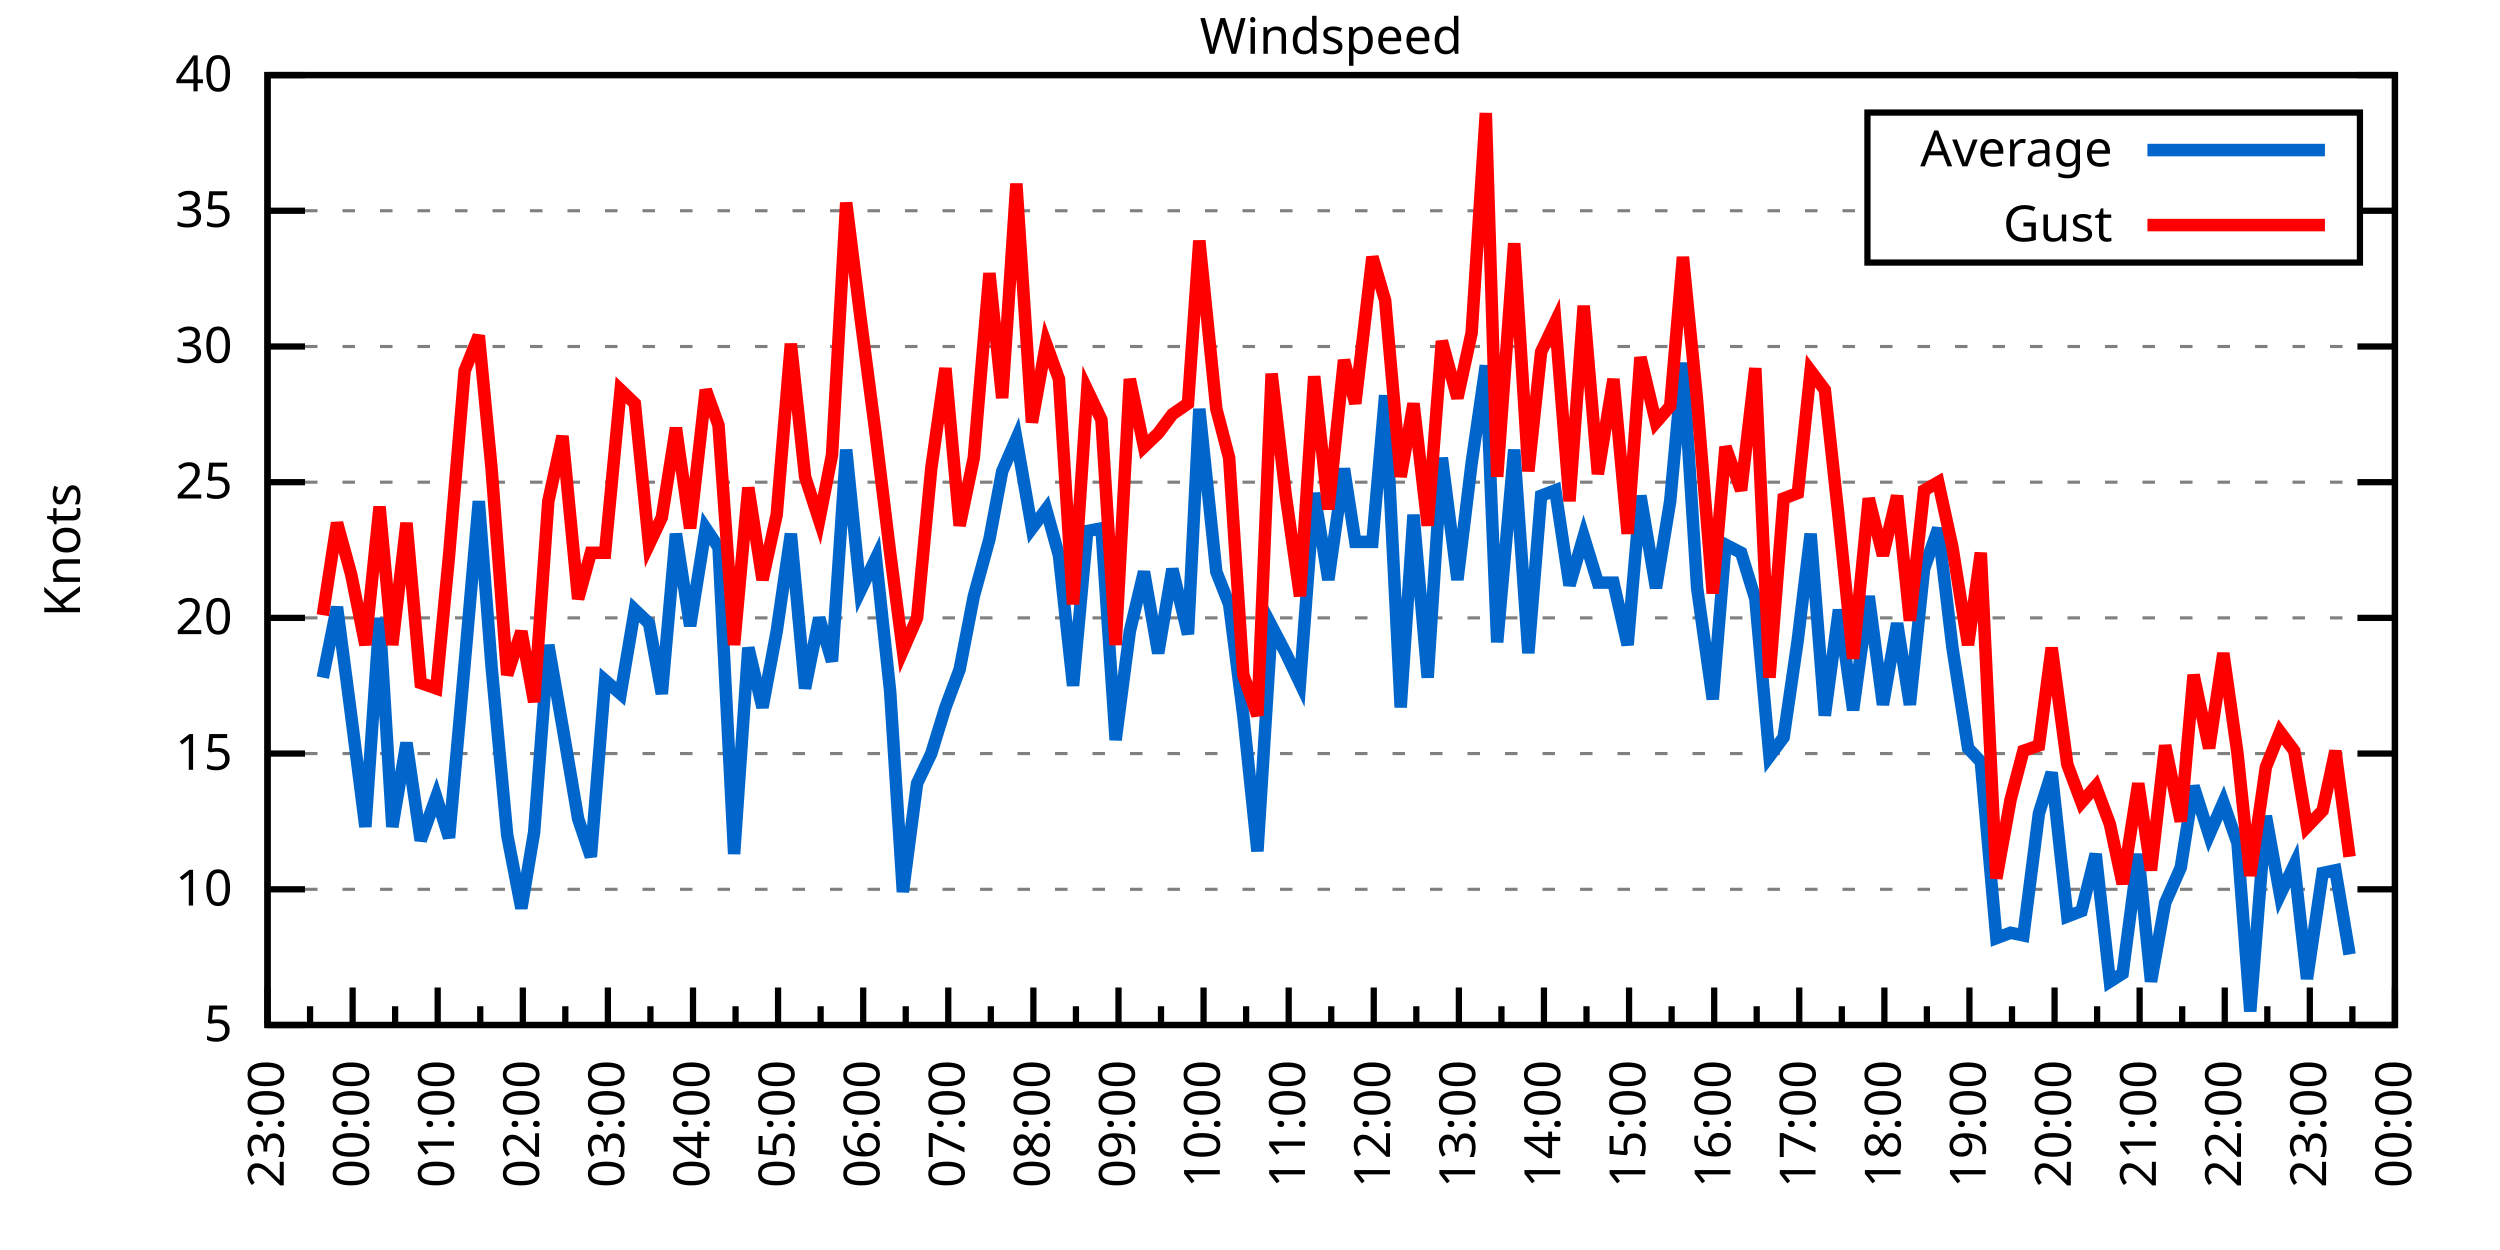
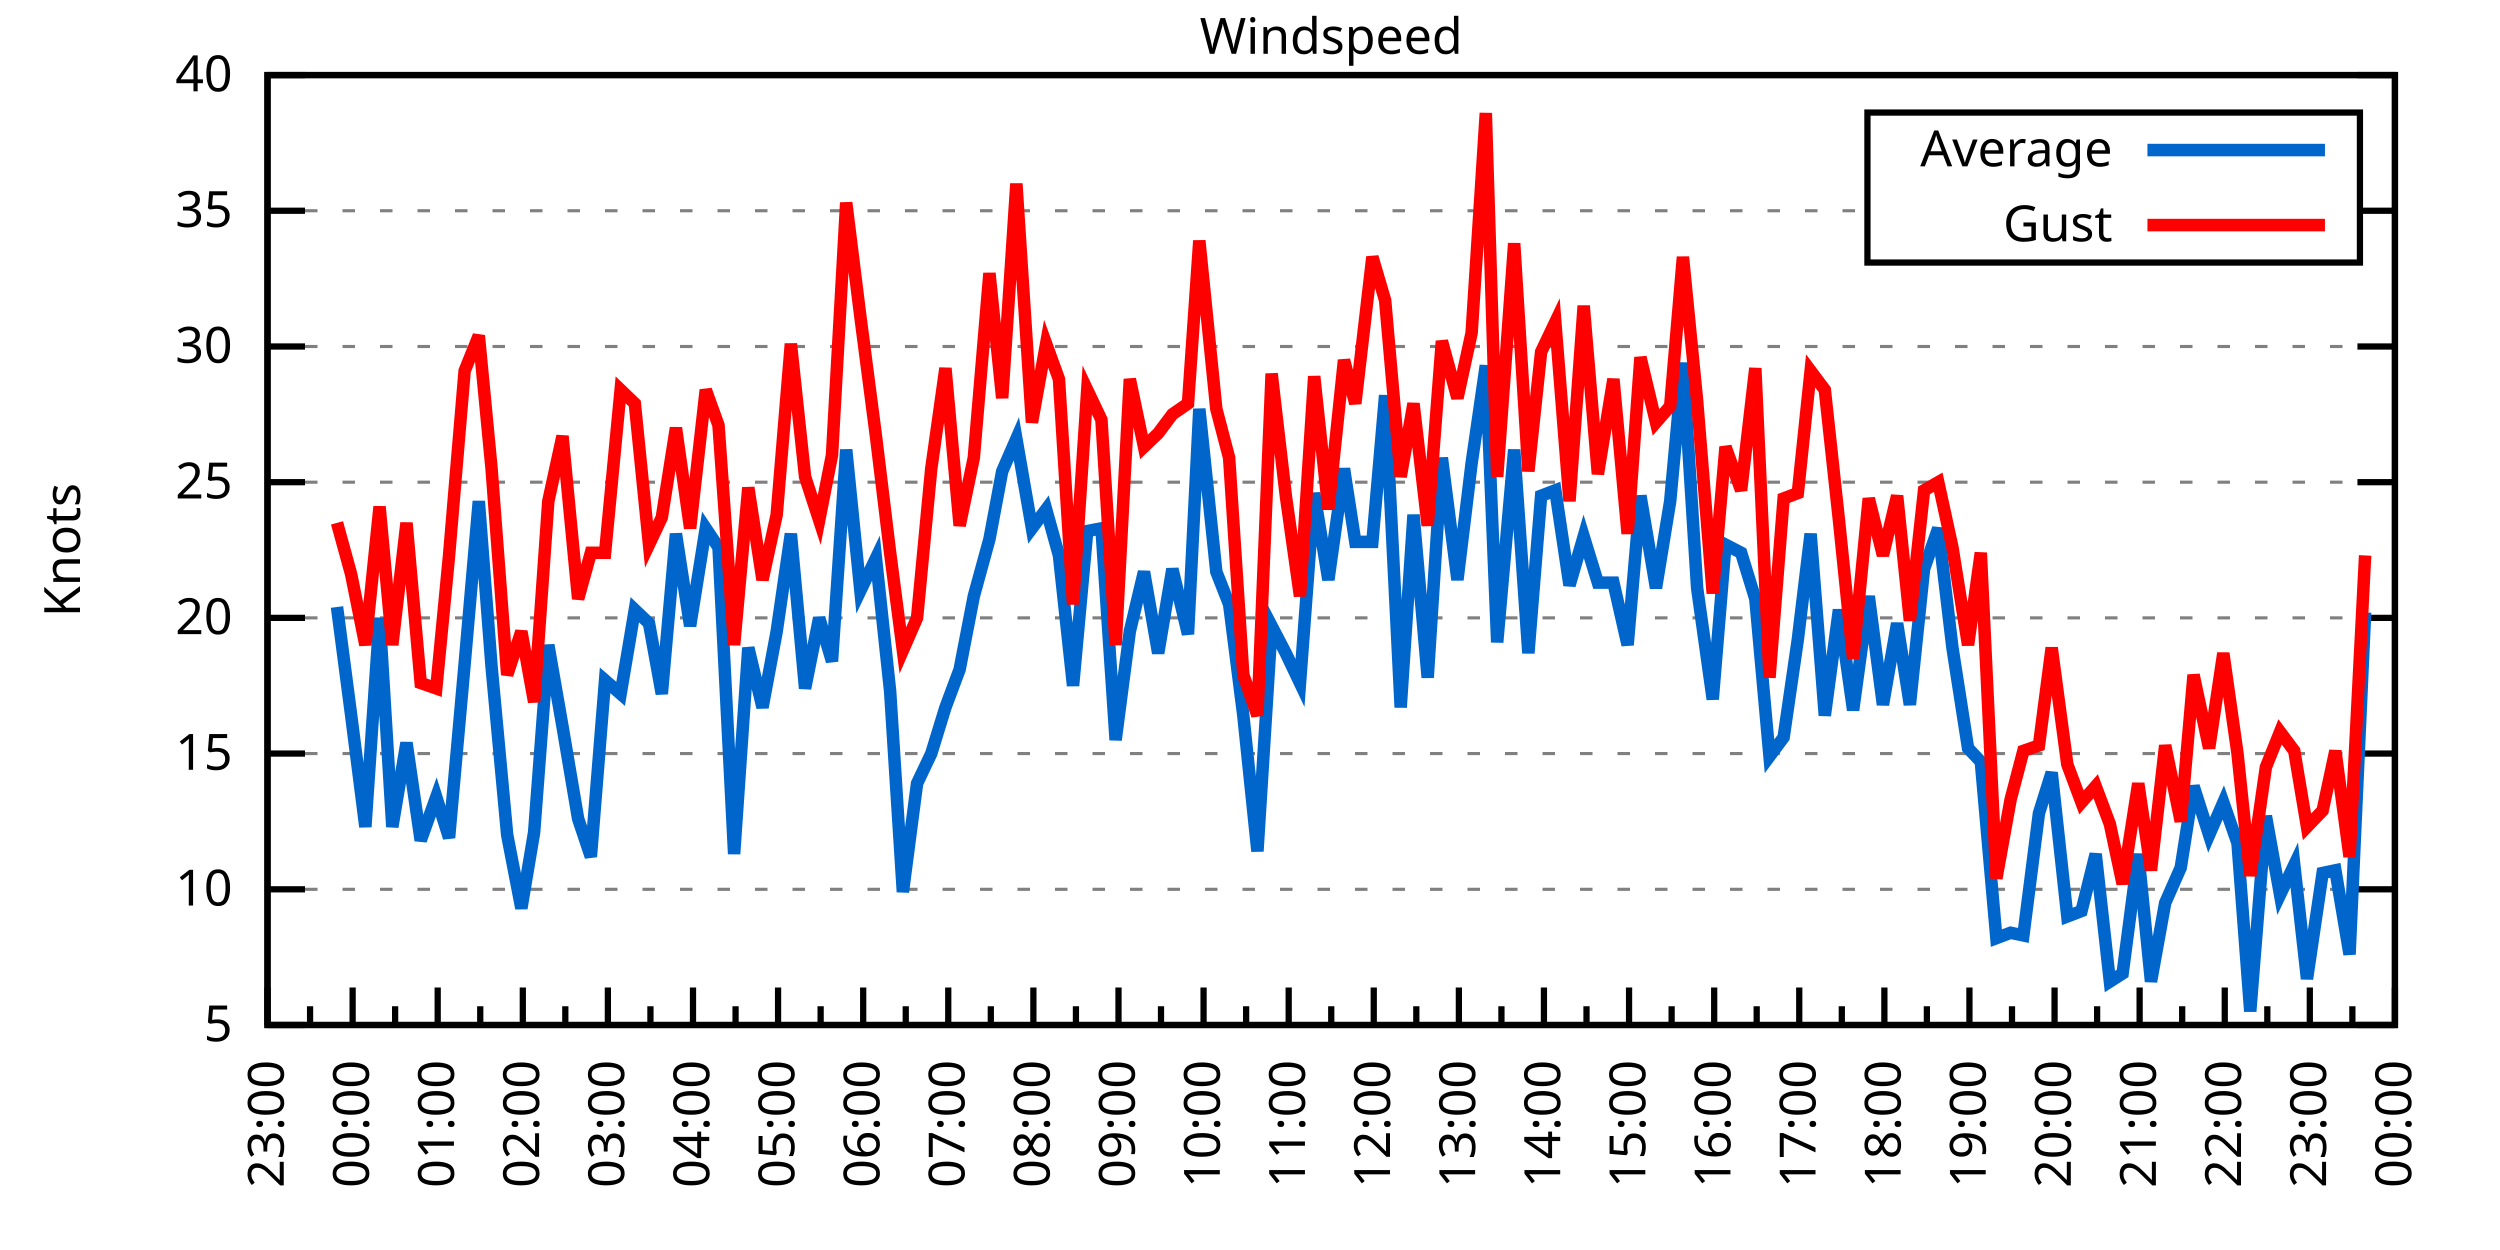
<svg xmlns="http://www.w3.org/2000/svg" xmlns:xlink="http://www.w3.org/1999/xlink" width="400" height="200" viewBox="0 0 400 200">
  <g id="gnuplot_canvas">
    <rect x="0" y="0" width="400" height="200" fill="none" />
    <defs>
      <circle id="gpDot" r="0.5" stroke-width="0.5" stroke="currentColor" />
      <path id="gpPt0" stroke-width="0.333" stroke="currentColor" d="M-1,0 h2 M0,-1 v2" />
      <path id="gpPt1" stroke-width="0.333" stroke="currentColor" d="M-1,-1 L1,1 M1,-1 L-1,1" />
      <path id="gpPt2" stroke-width="0.333" stroke="currentColor" d="M-1,0 L1,0 M0,-1 L0,1 M-1,-1 L1,1 M-1,1 L1,-1" />
      <rect id="gpPt3" stroke-width="0.333" stroke="currentColor" x="-1" y="-1" width="2" height="2" />
      <rect id="gpPt4" stroke-width="0.333" stroke="currentColor" fill="currentColor" x="-1" y="-1" width="2" height="2" />
      <circle id="gpPt5" stroke-width="0.333" stroke="currentColor" cx="0" cy="0" r="1" />
      <use xlink:href="#gpPt5" id="gpPt6" fill="currentColor" stroke="none" />
      <path id="gpPt7" stroke-width="0.333" stroke="currentColor" d="M0,-1.33 L-1.33,0.67 L1.33,0.67 z" />
      <use xlink:href="#gpPt7" id="gpPt8" fill="currentColor" stroke="none" />
      <use xlink:href="#gpPt7" id="gpPt9" stroke="currentColor" transform="rotate(180)" />
      <use xlink:href="#gpPt9" id="gpPt10" fill="currentColor" stroke="none" />
      <use xlink:href="#gpPt3" id="gpPt11" stroke="currentColor" transform="rotate(45)" />
      <use xlink:href="#gpPt11" id="gpPt12" fill="currentColor" stroke="none" />
      <path id="gpPt13" stroke-width="0.333" stroke="currentColor" d="M0,1.330 L1.265,0.411 L0.782,-1.067 L-0.782,-1.076 L-1.265,0.411 z" />
      <use xlink:href="#gpPt13" id="gpPt14" fill="currentColor" stroke="none" />
      <filter id="textbox" filterUnits="objectBoundingBox" x="0" y="0" height="1" width="1">
        <feFlood flood-color="white" flood-opacity="1" result="bgnd" />
        <feComposite in="SourceGraphic" in2="bgnd" operator="atop" />
      </filter>
      <filter id="greybox" filterUnits="objectBoundingBox" x="0" y="0" height="1" width="1">
        <feFlood flood-color="lightgrey" flood-opacity="1" result="grey" />
        <feComposite in="SourceGraphic" in2="grey" operator="atop" />
      </filter>
    </defs>
    <g fill="none" color="white" stroke="currentColor" stroke-width="1.00" stroke-linecap="butt" stroke-linejoin="miter">
</g>
    <g fill="none" color="black" stroke="currentColor" stroke-width="1.00" stroke-linecap="butt" stroke-linejoin="miter">
      <g stroke="none" shape-rendering="crispEdges">
        <polygon fill="rgb(255, 255, 255)" points="42.80,164.00 383.18,164.00 383.18,12.02 42.80,12.02 " />
      </g>
    </g>
    <g fill="none" color="black" stroke="currentColor" stroke-width="1.00" stroke-linecap="butt" stroke-linejoin="miter">
</g>
    <g fill="none" color="black" stroke="black" stroke-width="0.50" stroke-linecap="butt" stroke-linejoin="miter">
</g>
    <g fill="none" color="gray" stroke="currentColor" stroke-width="0.50" stroke-linecap="butt" stroke-linejoin="miter">
      <path stroke="gray" stroke-dasharray="2,4" class="gridline" d="M42.80,164.00 L383.19,164.00  " />
    </g>
    <g fill="none" color="gray" stroke="gray" stroke-width="1.00" stroke-linecap="butt" stroke-linejoin="miter">
</g>
    <g fill="none" color="black" stroke="currentColor" stroke-width="1.00" stroke-linecap="butt" stroke-linejoin="miter">
      <path stroke="black" d="M42.80,164.00 L48.80,164.00 M383.19,164.00 L377.19,164.00  " />
      <g transform="translate(37.20,166.60)" stroke="none" fill="black" font-family="Sans" font-size="8.00" text-anchor="end">
        <text>
          <tspan font-family="Sans"> 5</tspan>
        </text>
      </g>
    </g>
    <g fill="none" color="black" stroke="currentColor" stroke-width="1.00" stroke-linecap="butt" stroke-linejoin="miter">
</g>
    <g fill="none" color="black" stroke="black" stroke-width="0.50" stroke-linecap="butt" stroke-linejoin="miter">
</g>
    <g fill="none" color="gray" stroke="currentColor" stroke-width="0.50" stroke-linecap="butt" stroke-linejoin="miter">
      <path stroke="gray" stroke-dasharray="2,4" class="gridline" d="M42.80,142.29 L383.19,142.29  " />
    </g>
    <g fill="none" color="gray" stroke="gray" stroke-width="1.00" stroke-linecap="butt" stroke-linejoin="miter">
</g>
    <g fill="none" color="black" stroke="currentColor" stroke-width="1.00" stroke-linecap="butt" stroke-linejoin="miter">
      <path stroke="black" d="M42.80,142.29 L48.80,142.29 M383.19,142.29 L377.19,142.29  " />
      <g transform="translate(37.20,144.89)" stroke="none" fill="black" font-family="Sans" font-size="8.00" text-anchor="end">
        <text>
          <tspan font-family="Sans"> 10</tspan>
        </text>
      </g>
    </g>
    <g fill="none" color="black" stroke="currentColor" stroke-width="1.00" stroke-linecap="butt" stroke-linejoin="miter">
</g>
    <g fill="none" color="black" stroke="black" stroke-width="0.50" stroke-linecap="butt" stroke-linejoin="miter">
</g>
    <g fill="none" color="gray" stroke="currentColor" stroke-width="0.50" stroke-linecap="butt" stroke-linejoin="miter">
      <path stroke="gray" stroke-dasharray="2,4" class="gridline" d="M42.80,120.57 L383.19,120.57  " />
    </g>
    <g fill="none" color="gray" stroke="gray" stroke-width="1.00" stroke-linecap="butt" stroke-linejoin="miter">
</g>
    <g fill="none" color="black" stroke="currentColor" stroke-width="1.00" stroke-linecap="butt" stroke-linejoin="miter">
      <path stroke="black" d="M42.80,120.57 L48.80,120.57 M383.19,120.57 L377.19,120.57  " />
      <g transform="translate(37.20,123.17)" stroke="none" fill="black" font-family="Sans" font-size="8.00" text-anchor="end">
        <text>
          <tspan font-family="Sans"> 15</tspan>
        </text>
      </g>
    </g>
    <g fill="none" color="black" stroke="currentColor" stroke-width="1.00" stroke-linecap="butt" stroke-linejoin="miter">
</g>
    <g fill="none" color="black" stroke="black" stroke-width="0.50" stroke-linecap="butt" stroke-linejoin="miter">
</g>
    <g fill="none" color="gray" stroke="currentColor" stroke-width="0.50" stroke-linecap="butt" stroke-linejoin="miter">
      <path stroke="gray" stroke-dasharray="2,4" class="gridline" d="M42.80,98.86 L383.19,98.86  " />
    </g>
    <g fill="none" color="gray" stroke="gray" stroke-width="1.00" stroke-linecap="butt" stroke-linejoin="miter">
</g>
    <g fill="none" color="black" stroke="currentColor" stroke-width="1.00" stroke-linecap="butt" stroke-linejoin="miter">
      <path stroke="black" d="M42.80,98.86 L48.80,98.86 M383.19,98.86 L377.19,98.86  " />
      <g transform="translate(37.20,101.46)" stroke="none" fill="black" font-family="Sans" font-size="8.00" text-anchor="end">
        <text>
          <tspan font-family="Sans"> 20</tspan>
        </text>
      </g>
    </g>
    <g fill="none" color="black" stroke="currentColor" stroke-width="1.00" stroke-linecap="butt" stroke-linejoin="miter">
</g>
    <g fill="none" color="black" stroke="black" stroke-width="0.50" stroke-linecap="butt" stroke-linejoin="miter">
</g>
    <g fill="none" color="gray" stroke="currentColor" stroke-width="0.50" stroke-linecap="butt" stroke-linejoin="miter">
      <path stroke="gray" stroke-dasharray="2,4" class="gridline" d="M42.80,77.15 L383.19,77.15  " />
    </g>
    <g fill="none" color="gray" stroke="gray" stroke-width="1.00" stroke-linecap="butt" stroke-linejoin="miter">
</g>
    <g fill="none" color="black" stroke="currentColor" stroke-width="1.00" stroke-linecap="butt" stroke-linejoin="miter">
      <path stroke="black" d="M42.80,77.15 L48.80,77.15 M383.19,77.15 L377.19,77.15  " />
      <g transform="translate(37.20,79.75)" stroke="none" fill="black" font-family="Sans" font-size="8.00" text-anchor="end">
        <text>
          <tspan font-family="Sans"> 25</tspan>
        </text>
      </g>
    </g>
    <g fill="none" color="black" stroke="currentColor" stroke-width="1.00" stroke-linecap="butt" stroke-linejoin="miter">
</g>
    <g fill="none" color="black" stroke="black" stroke-width="0.50" stroke-linecap="butt" stroke-linejoin="miter">
</g>
    <g fill="none" color="gray" stroke="currentColor" stroke-width="0.50" stroke-linecap="butt" stroke-linejoin="miter">
      <path stroke="gray" stroke-dasharray="2,4" class="gridline" d="M42.80,55.44 L383.19,55.44  " />
    </g>
    <g fill="none" color="gray" stroke="gray" stroke-width="1.00" stroke-linecap="butt" stroke-linejoin="miter">
</g>
    <g fill="none" color="black" stroke="currentColor" stroke-width="1.00" stroke-linecap="butt" stroke-linejoin="miter">
      <path stroke="black" d="M42.80,55.44 L48.80,55.44 M383.19,55.44 L377.19,55.44  " />
      <g transform="translate(37.20,58.04)" stroke="none" fill="black" font-family="Sans" font-size="8.00" text-anchor="end">
        <text>
          <tspan font-family="Sans"> 30</tspan>
        </text>
      </g>
    </g>
    <g fill="none" color="black" stroke="currentColor" stroke-width="1.00" stroke-linecap="butt" stroke-linejoin="miter">
</g>
    <g fill="none" color="black" stroke="black" stroke-width="0.50" stroke-linecap="butt" stroke-linejoin="miter">
</g>
    <g fill="none" color="gray" stroke="currentColor" stroke-width="0.50" stroke-linecap="butt" stroke-linejoin="miter">
      <path stroke="gray" stroke-dasharray="2,4" class="gridline" d="M42.80,33.72 L298.79,33.72 M377.59,33.72 L383.19,33.72  " />
    </g>
    <g fill="none" color="gray" stroke="gray" stroke-width="1.00" stroke-linecap="butt" stroke-linejoin="miter">
</g>
    <g fill="none" color="black" stroke="currentColor" stroke-width="1.00" stroke-linecap="butt" stroke-linejoin="miter">
      <path stroke="black" d="M42.80,33.72 L48.80,33.72 M383.19,33.72 L377.19,33.72  " />
      <g transform="translate(37.20,36.32)" stroke="none" fill="black" font-family="Sans" font-size="8.00" text-anchor="end">
        <text>
          <tspan font-family="Sans"> 35</tspan>
        </text>
      </g>
    </g>
    <g fill="none" color="black" stroke="currentColor" stroke-width="1.00" stroke-linecap="butt" stroke-linejoin="miter">
</g>
    <g fill="none" color="black" stroke="black" stroke-width="0.50" stroke-linecap="butt" stroke-linejoin="miter">
</g>
    <g fill="none" color="gray" stroke="currentColor" stroke-width="0.50" stroke-linecap="butt" stroke-linejoin="miter">
      <path stroke="gray" stroke-dasharray="2,4" class="gridline" d="M42.80,12.01 L383.19,12.01  " />
    </g>
    <g fill="none" color="gray" stroke="gray" stroke-width="1.00" stroke-linecap="butt" stroke-linejoin="miter">
</g>
    <g fill="none" color="black" stroke="currentColor" stroke-width="1.00" stroke-linecap="butt" stroke-linejoin="miter">
      <path stroke="black" d="M42.80,12.01 L48.80,12.01 M383.19,12.01 L377.19,12.01  " />
      <g transform="translate(37.20,14.61)" stroke="none" fill="black" font-family="Sans" font-size="8.00" text-anchor="end">
        <text>
          <tspan font-family="Sans"> 40</tspan>
        </text>
      </g>
    </g>
    <g fill="none" color="black" stroke="currentColor" stroke-width="1.00" stroke-linecap="butt" stroke-linejoin="miter">
      <path stroke="black" d="M42.80,164.00 L42.80,158.00  " />
      <g transform="translate(45.40,169.60) rotate(270)" stroke="none" fill="black" font-family="Sans" font-size="8.00" text-anchor="end">
        <text>
          <tspan font-family="Sans">23:00</tspan>
        </text>
      </g>
    </g>
    <g fill="none" color="black" stroke="currentColor" stroke-width="1.00" stroke-linecap="butt" stroke-linejoin="miter">
      <path stroke="black" d="M49.61,164.00 L49.61,161.00 M56.42,164.00 L56.42,158.00  " />
      <g transform="translate(59.02,169.60) rotate(270)" stroke="none" fill="black" font-family="Sans" font-size="8.00" text-anchor="end">
        <text>
          <tspan font-family="Sans">00:00</tspan>
        </text>
      </g>
    </g>
    <g fill="none" color="black" stroke="currentColor" stroke-width="1.00" stroke-linecap="butt" stroke-linejoin="miter">
      <path stroke="black" d="M63.22,164.00 L63.22,161.00 M70.03,164.00 L70.03,158.00  " />
      <g transform="translate(72.63,169.60) rotate(270)" stroke="none" fill="black" font-family="Sans" font-size="8.00" text-anchor="end">
        <text>
          <tspan font-family="Sans">01:00</tspan>
        </text>
      </g>
    </g>
    <g fill="none" color="black" stroke="currentColor" stroke-width="1.00" stroke-linecap="butt" stroke-linejoin="miter">
      <path stroke="black" d="M76.84,164.00 L76.84,161.00 M83.65,164.00 L83.65,158.00  " />
      <g transform="translate(86.25,169.60) rotate(270)" stroke="none" fill="black" font-family="Sans" font-size="8.00" text-anchor="end">
        <text>
          <tspan font-family="Sans">02:00</tspan>
        </text>
      </g>
    </g>
    <g fill="none" color="black" stroke="currentColor" stroke-width="1.00" stroke-linecap="butt" stroke-linejoin="miter">
      <path stroke="black" d="M90.45,164.00 L90.45,161.00 M97.26,164.00 L97.26,158.00  " />
      <g transform="translate(99.86,169.60) rotate(270)" stroke="none" fill="black" font-family="Sans" font-size="8.00" text-anchor="end">
        <text>
          <tspan font-family="Sans">03:00</tspan>
        </text>
      </g>
    </g>
    <g fill="none" color="black" stroke="currentColor" stroke-width="1.00" stroke-linecap="butt" stroke-linejoin="miter">
      <path stroke="black" d="M104.07,164.00 L104.07,161.00 M110.88,164.00 L110.88,158.00  " />
      <g transform="translate(113.48,169.60) rotate(270)" stroke="none" fill="black" font-family="Sans" font-size="8.00" text-anchor="end">
        <text>
          <tspan font-family="Sans">04:00</tspan>
        </text>
      </g>
    </g>
    <g fill="none" color="black" stroke="currentColor" stroke-width="1.00" stroke-linecap="butt" stroke-linejoin="miter">
      <path stroke="black" d="M117.69,164.00 L117.69,161.00 M124.49,164.00 L124.49,158.00  " />
      <g transform="translate(127.09,169.60) rotate(270)" stroke="none" fill="black" font-family="Sans" font-size="8.00" text-anchor="end">
        <text>
          <tspan font-family="Sans">05:00</tspan>
        </text>
      </g>
    </g>
    <g fill="none" color="black" stroke="currentColor" stroke-width="1.00" stroke-linecap="butt" stroke-linejoin="miter">
      <path stroke="black" d="M131.30,164.00 L131.30,161.00 M138.11,164.00 L138.11,158.00  " />
      <g transform="translate(140.71,169.60) rotate(270)" stroke="none" fill="black" font-family="Sans" font-size="8.00" text-anchor="end">
        <text>
          <tspan font-family="Sans">06:00</tspan>
        </text>
      </g>
    </g>
    <g fill="none" color="black" stroke="currentColor" stroke-width="1.00" stroke-linecap="butt" stroke-linejoin="miter">
      <path stroke="black" d="M144.92,164.00 L144.92,161.00 M151.72,164.00 L151.72,158.00  " />
      <g transform="translate(154.32,169.60) rotate(270)" stroke="none" fill="black" font-family="Sans" font-size="8.00" text-anchor="end">
        <text>
          <tspan font-family="Sans">07:00</tspan>
        </text>
      </g>
    </g>
    <g fill="none" color="black" stroke="currentColor" stroke-width="1.00" stroke-linecap="butt" stroke-linejoin="miter">
      <path stroke="black" d="M158.53,164.00 L158.53,161.00 M165.34,164.00 L165.34,158.00  " />
      <g transform="translate(167.94,169.60) rotate(270)" stroke="none" fill="black" font-family="Sans" font-size="8.00" text-anchor="end">
        <text>
          <tspan font-family="Sans">08:00</tspan>
        </text>
      </g>
    </g>
    <g fill="none" color="black" stroke="currentColor" stroke-width="1.00" stroke-linecap="butt" stroke-linejoin="miter">
      <path stroke="black" d="M172.15,164.00 L172.15,161.00 M178.96,164.00 L178.96,158.00  " />
      <g transform="translate(181.56,169.60) rotate(270)" stroke="none" fill="black" font-family="Sans" font-size="8.00" text-anchor="end">
        <text>
          <tspan font-family="Sans">09:00</tspan>
        </text>
      </g>
    </g>
    <g fill="none" color="black" stroke="currentColor" stroke-width="1.00" stroke-linecap="butt" stroke-linejoin="miter">
      <path stroke="black" d="M185.76,164.00 L185.76,161.00 M192.57,164.00 L192.57,158.00  " />
      <g transform="translate(195.17,169.60) rotate(270)" stroke="none" fill="black" font-family="Sans" font-size="8.00" text-anchor="end">
        <text>
          <tspan font-family="Sans">10:00</tspan>
        </text>
      </g>
    </g>
    <g fill="none" color="black" stroke="currentColor" stroke-width="1.00" stroke-linecap="butt" stroke-linejoin="miter">
      <path stroke="black" d="M199.38,164.00 L199.38,161.00 M206.19,164.00 L206.19,158.00  " />
      <g transform="translate(208.79,169.60) rotate(270)" stroke="none" fill="black" font-family="Sans" font-size="8.00" text-anchor="end">
        <text>
          <tspan font-family="Sans">11:00</tspan>
        </text>
      </g>
    </g>
    <g fill="none" color="black" stroke="currentColor" stroke-width="1.00" stroke-linecap="butt" stroke-linejoin="miter">
      <path stroke="black" d="M213.00,164.00 L213.00,161.00 M219.80,164.00 L219.80,158.00  " />
      <g transform="translate(222.40,169.60) rotate(270)" stroke="none" fill="black" font-family="Sans" font-size="8.00" text-anchor="end">
        <text>
          <tspan font-family="Sans">12:00</tspan>
        </text>
      </g>
    </g>
    <g fill="none" color="black" stroke="currentColor" stroke-width="1.00" stroke-linecap="butt" stroke-linejoin="miter">
      <path stroke="black" d="M226.61,164.00 L226.61,161.00 M233.42,164.00 L233.42,158.00  " />
      <g transform="translate(236.02,169.60) rotate(270)" stroke="none" fill="black" font-family="Sans" font-size="8.00" text-anchor="end">
        <text>
          <tspan font-family="Sans">13:00</tspan>
        </text>
      </g>
    </g>
    <g fill="none" color="black" stroke="currentColor" stroke-width="1.00" stroke-linecap="butt" stroke-linejoin="miter">
      <path stroke="black" d="M240.23,164.00 L240.23,161.00 M247.03,164.00 L247.03,158.00  " />
      <g transform="translate(249.63,169.60) rotate(270)" stroke="none" fill="black" font-family="Sans" font-size="8.00" text-anchor="end">
        <text>
          <tspan font-family="Sans">14:00</tspan>
        </text>
      </g>
    </g>
    <g fill="none" color="black" stroke="currentColor" stroke-width="1.00" stroke-linecap="butt" stroke-linejoin="miter">
      <path stroke="black" d="M253.84,164.00 L253.84,161.00 M260.65,164.00 L260.65,158.00  " />
      <g transform="translate(263.25,169.60) rotate(270)" stroke="none" fill="black" font-family="Sans" font-size="8.00" text-anchor="end">
        <text>
          <tspan font-family="Sans">15:00</tspan>
        </text>
      </g>
    </g>
    <g fill="none" color="black" stroke="currentColor" stroke-width="1.00" stroke-linecap="butt" stroke-linejoin="miter">
      <path stroke="black" d="M267.46,164.00 L267.46,161.00 M274.27,164.00 L274.27,158.00  " />
      <g transform="translate(276.87,169.60) rotate(270)" stroke="none" fill="black" font-family="Sans" font-size="8.00" text-anchor="end">
        <text>
          <tspan font-family="Sans">16:00</tspan>
        </text>
      </g>
    </g>
    <g fill="none" color="black" stroke="currentColor" stroke-width="1.00" stroke-linecap="butt" stroke-linejoin="miter">
      <path stroke="black" d="M281.07,164.00 L281.07,161.00 M287.88,164.00 L287.88,158.00  " />
      <g transform="translate(290.48,169.60) rotate(270)" stroke="none" fill="black" font-family="Sans" font-size="8.00" text-anchor="end">
        <text>
          <tspan font-family="Sans">17:00</tspan>
        </text>
      </g>
    </g>
    <g fill="none" color="black" stroke="currentColor" stroke-width="1.00" stroke-linecap="butt" stroke-linejoin="miter">
      <path stroke="black" d="M294.69,164.00 L294.69,161.00 M301.50,164.00 L301.50,158.00  " />
      <g transform="translate(304.10,169.60) rotate(270)" stroke="none" fill="black" font-family="Sans" font-size="8.00" text-anchor="end">
        <text>
          <tspan font-family="Sans">18:00</tspan>
        </text>
      </g>
    </g>
    <g fill="none" color="black" stroke="currentColor" stroke-width="1.00" stroke-linecap="butt" stroke-linejoin="miter">
      <path stroke="black" d="M308.30,164.00 L308.30,161.00 M315.11,164.00 L315.11,158.00  " />
      <g transform="translate(317.71,169.60) rotate(270)" stroke="none" fill="black" font-family="Sans" font-size="8.00" text-anchor="end">
        <text>
          <tspan font-family="Sans">19:00</tspan>
        </text>
      </g>
    </g>
    <g fill="none" color="black" stroke="currentColor" stroke-width="1.00" stroke-linecap="butt" stroke-linejoin="miter">
      <path stroke="black" d="M321.92,164.00 L321.92,161.00 M328.73,164.00 L328.73,158.00  " />
      <g transform="translate(331.33,169.60) rotate(270)" stroke="none" fill="black" font-family="Sans" font-size="8.00" text-anchor="end">
        <text>
          <tspan font-family="Sans">20:00</tspan>
        </text>
      </g>
    </g>
    <g fill="none" color="black" stroke="currentColor" stroke-width="1.00" stroke-linecap="butt" stroke-linejoin="miter">
      <path stroke="black" d="M335.54,164.00 L335.54,161.00 M342.34,164.00 L342.34,158.00  " />
      <g transform="translate(344.94,169.60) rotate(270)" stroke="none" fill="black" font-family="Sans" font-size="8.00" text-anchor="end">
        <text>
          <tspan font-family="Sans">21:00</tspan>
        </text>
      </g>
    </g>
    <g fill="none" color="black" stroke="currentColor" stroke-width="1.00" stroke-linecap="butt" stroke-linejoin="miter">
      <path stroke="black" d="M349.15,164.00 L349.15,161.00 M355.96,164.00 L355.96,158.00  " />
      <g transform="translate(358.56,169.60) rotate(270)" stroke="none" fill="black" font-family="Sans" font-size="8.00" text-anchor="end">
        <text>
          <tspan font-family="Sans">22:00</tspan>
        </text>
      </g>
    </g>
    <g fill="none" color="black" stroke="currentColor" stroke-width="1.00" stroke-linecap="butt" stroke-linejoin="miter">
      <path stroke="black" d="M362.77,164.00 L362.77,161.00 M369.57,164.00 L369.57,158.00  " />
      <g transform="translate(372.17,169.60) rotate(270)" stroke="none" fill="black" font-family="Sans" font-size="8.00" text-anchor="end">
        <text>
          <tspan font-family="Sans">23:00</tspan>
        </text>
      </g>
    </g>
    <g fill="none" color="black" stroke="currentColor" stroke-width="1.00" stroke-linecap="butt" stroke-linejoin="miter">
      <path stroke="black" d="M376.38,164.00 L376.38,161.00 M383.19,164.00 L383.19,158.00  " />
      <g transform="translate(385.79,169.60) rotate(270)" stroke="none" fill="black" font-family="Sans" font-size="8.00" text-anchor="end">
        <text>
          <tspan font-family="Sans">00:00</tspan>
        </text>
      </g>
    </g>
    <g fill="none" color="black" stroke="currentColor" stroke-width="1.00" stroke-linecap="butt" stroke-linejoin="miter">
</g>
    <g fill="none" color="black" stroke="currentColor" stroke-width="1.00" stroke-linecap="butt" stroke-linejoin="miter">
      <path stroke="black" d="M42.80,12.01 L42.80,164.00 L383.19,164.00 L383.19,12.01 L42.80,12.01 Z  " />
    </g>
    <g fill="none" color="black" stroke="currentColor" stroke-width="1.00" stroke-linecap="butt" stroke-linejoin="miter">
      <g transform="translate(12.80,88.01) rotate(270)" stroke="none" fill="black" font-family="Sans" font-size="8.00" text-anchor="middle">
        <text>
          <tspan font-family="Sans">Knots</tspan>
        </text>
      </g>
    </g>
    <g fill="none" color="black" stroke="currentColor" stroke-width="1.00" stroke-linecap="butt" stroke-linejoin="miter">
</g>
    <g fill="none" color="black" stroke="currentColor" stroke-width="1.00" stroke-linecap="butt" stroke-linejoin="miter">
      <path stroke="black" d="M298.79,42.01 L298.79,18.01 L377.59,18.01 L377.59,42.01 L298.79,42.01 Z  " />
    </g>
    <g id="Windspeed_plot_1">
      <g fill="none" color="white" stroke="black" stroke-width="2.00" stroke-linecap="butt" stroke-linejoin="miter">
</g>
      <g fill="none" color="black" stroke="currentColor" stroke-width="2.00" stroke-linecap="butt" stroke-linejoin="miter">
        <g transform="translate(337.99,26.61)" stroke="none" fill="black" font-family="Sans" font-size="8.00" text-anchor="end">
          <text>
            <tspan font-family="Sans">Average</tspan>
          </text>
        </g>
      </g>
      <g fill="none" color="black" stroke="currentColor" stroke-width="2.00" stroke-linecap="butt" stroke-linejoin="miter">
-         <path stroke="rgb(  0, 102, 204)" d="M343.59,24.01 L371.99,24.01 M51.65,108.42 L53.92,97.12 L56.19,114.49 L58.46,132.30 L60.73,98.86 L62.77,132.30   L65.04,118.84 L67.31,134.47 L69.80,127.52 L71.85,134.04 L74.34,106.24 L76.61,80.19 L78.65,106.68 L81.15,133.60   L83.42,145.33 L85.46,133.17 L87.73,103.20 L90.00,116.23 L92.50,131.00 L94.54,137.08 L96.81,108.85 L99.30,111.02   L101.57,97.56 L103.84,99.73 L105.89,111.02 L108.15,85.40 L110.42,100.16 L112.92,84.53 L114.96,87.57 L117.46,136.64   L119.73,103.64 L122.00,113.19 L124.27,101.03 L126.54,85.40 L128.81,110.15 L131.07,98.86 L133.12,105.81 L135.39,71.94   L137.66,94.52 L140.15,89.31 L142.42,110.59 L144.46,142.72 L146.73,125.35 L149.00,120.57 L151.27,113.19 L153.54,107.11   L155.81,95.39 L158.31,86.27 L160.35,75.41 L162.62,70.20 L165.11,84.53 L167.38,81.49 L169.43,88.87 L171.69,109.72   L173.96,84.97 L176.23,84.53 L178.50,118.40 L180.77,101.03 L183.04,91.48 L185.31,104.51 L187.58,91.04 L190.08,101.47   L191.89,65.42 L194.61,91.48 L196.66,96.69 L198.93,114.49 L201.19,136.21 L203.46,100.16 L205.73,104.51 L208.00,109.28   L210.27,78.89 L212.54,92.78 L215.04,74.98 L216.85,86.70 L219.58,86.70 L221.62,63.25 L224.11,113.19 L226.16,82.36   L228.43,108.42 L230.70,73.24 L233.19,92.78 L235.46,74.11 L237.73,58.48 L239.55,102.77 L242.27,71.94 L244.54,104.51   L246.58,79.32 L248.85,78.45 L251.12,93.65 L253.39,85.83 L255.66,93.22 L258.15,93.22 L260.42,103.20 L262.47,79.32   L264.96,94.08 L267.23,80.19 L269.27,58.04 L271.54,94.08 L274.04,111.89 L276.08,87.14 L278.58,88.44 L280.85,95.82   L283.12,121.01 L285.38,117.97 L287.65,102.34 L289.70,85.40 L291.97,114.49 L294.23,97.56 L296.50,113.63 L299.00,95.39   L301.27,112.76 L303.54,99.73 L305.58,112.76 L307.85,91.04 L310.12,84.53 L312.39,103.64 L314.89,119.71 L316.93,121.88   L319.42,150.10 L321.69,149.24 L323.74,149.67 L326.23,130.13 L328.27,123.61 L330.77,146.63 L333.04,145.76 L335.31,136.64   L337.58,157.05 L339.62,155.75 L342.12,136.64 L344.16,157.05 L346.43,144.46 L348.92,138.81 L350.97,125.79 L353.46,133.60   L355.73,128.39 L358.00,134.90 L360.04,161.83 L362.54,130.56 L364.81,143.16 L367.08,138.38 L369.12,156.62 L371.62,139.68   L373.66,139.25 L375.93,152.71  " />
+         <path stroke="rgb(  0, 102, 204)" d="M343.59,24.01 L371.99,24.01 M53.92,97.12 L56.19,114.49 L58.46,132.30 L60.73,98.86 L62.77,132.30 L65.04,118.84   L67.31,134.47 L69.80,127.52 L71.85,134.04 L74.34,106.24 L76.61,80.19 L78.65,106.68 L81.15,133.60 L83.42,145.33   L85.46,133.17 L87.73,103.20 L90.00,116.23 L92.50,131.00 L94.54,137.08 L96.81,108.85 L99.30,111.02 L101.57,97.56   L103.84,99.73 L105.89,111.02 L108.15,85.40 L110.42,100.16 L112.92,84.53 L114.96,87.57 L117.46,136.64 L119.73,103.64   L122.00,113.19 L124.27,101.03 L126.54,85.40 L128.81,110.15 L131.07,98.86 L133.12,105.81 L135.39,71.94 L137.66,94.52   L140.15,89.31 L142.42,110.59 L144.46,142.72 L146.73,125.35 L149.00,120.57 L151.27,113.19 L153.54,107.11 L155.81,95.39   L158.31,86.27 L160.35,75.41 L162.62,70.20 L165.11,84.53 L167.38,81.49 L169.43,88.87 L171.69,109.72 L173.96,84.97   L176.23,84.53 L178.50,118.40 L180.77,101.03 L183.04,91.48 L185.31,104.51 L187.58,91.04 L190.08,101.47 L191.89,65.42   L194.61,91.48 L196.66,96.69 L198.93,114.49 L201.19,136.21 L203.46,100.16 L205.73,104.51 L208.00,109.28 L210.27,78.89   L212.54,92.78 L215.04,74.98 L216.85,86.70 L219.58,86.70 L221.62,63.25 L224.11,113.19 L226.16,82.36 L228.43,108.42   L230.70,73.24 L233.19,92.78 L235.46,74.11 L237.73,58.48 L239.55,102.77 L242.27,71.94 L244.54,104.51 L246.58,79.32   L248.85,78.45 L251.12,93.65 L253.39,85.83 L255.66,93.22 L258.15,93.22 L260.42,103.20 L262.47,79.32 L264.96,94.08   L267.23,80.19 L269.27,58.04 L271.54,94.08 L274.04,111.89 L276.08,87.14 L278.58,88.44 L280.85,95.82 L283.12,121.01   L285.38,117.97 L287.65,102.34 L289.70,85.40 L291.97,114.49 L294.23,97.56 L296.50,113.63 L299.00,95.39 L301.27,112.76   L303.54,99.73 L305.58,112.76 L307.85,91.04 L310.12,84.53 L312.39,103.64 L314.89,119.71 L316.93,121.88 L319.42,150.10   L321.69,149.24 L323.74,149.67 L326.23,130.13 L328.27,123.61 L330.77,146.63 L333.04,145.76 L335.31,136.64 L337.58,157.05   L339.62,155.75 L342.12,136.64 L344.16,157.05 L346.43,144.46 L348.92,138.81 L350.97,125.79 L353.46,133.60 L355.73,128.39   L358.00,134.90 L360.04,161.83 L362.54,130.56 L364.81,143.16 L367.08,138.38 L369.12,156.62 L371.62,139.68 L373.66,139.25   L375.93,152.71 L378.42,97.99  " />
      </g>
    </g>
    <g id="Windspeed_plot_2">
      <g fill="none" color="black" stroke="currentColor" stroke-width="2.00" stroke-linecap="butt" stroke-linejoin="miter">
        <g transform="translate(337.99,38.61)" stroke="none" fill="black" font-family="Sans" font-size="8.00" text-anchor="end">
          <text>
            <tspan font-family="Sans">Gust</tspan>
          </text>
        </g>
      </g>
      <g fill="none" color="black" stroke="currentColor" stroke-width="2.00" stroke-linecap="butt" stroke-linejoin="miter">
-         <path stroke="rgb(255,   0,   0)" d="M343.59,36.01 L371.99,36.01 M51.65,98.43 L53.92,83.66 L56.19,91.91 L58.46,103.20 L60.73,81.06 L62.77,103.20   L65.04,83.66 L67.31,109.28 L69.80,110.15 L71.85,88.87 L74.34,59.34 L76.61,53.70 L78.65,74.98 L81.15,107.98   L83.42,101.03 L85.46,112.32 L87.73,80.19 L90.00,69.77 L92.50,95.82 L94.54,88.44 L96.81,88.44 L99.30,62.38   L101.57,64.56 L103.84,87.14 L105.89,82.79 L108.15,68.46 L110.42,84.53 L112.92,62.38 L114.96,68.03 L117.46,103.20   L119.73,78.02 L122.00,92.78 L124.27,82.36 L126.54,55.00 L128.81,76.28 L131.07,83.23 L133.12,72.81 L135.39,32.42   L137.66,50.66 L140.15,69.77 L142.42,88.44 L144.46,104.07 L146.73,98.86 L149.00,74.98 L151.27,58.91 L153.54,84.10   L155.81,73.24 L158.31,43.71 L160.35,63.69 L162.62,29.38 L165.11,67.59 L167.38,55.00 L169.43,60.65 L171.69,96.69   L173.96,62.38 L176.23,67.16 L178.50,103.20 L180.77,60.65 L183.04,71.50 L185.31,69.33 L187.58,66.29 L190.08,64.56   L191.89,38.50 L194.61,65.42 L196.66,73.24 L198.93,107.98 L201.19,114.49 L203.46,59.78 L205.73,79.32 L208.00,95.39   L210.27,60.21 L212.54,81.49 L215.04,57.61 L216.85,64.56 L219.58,41.11 L221.62,48.05 L224.11,76.28 L226.16,64.56   L228.43,84.10 L230.70,54.57 L233.19,63.69 L235.46,53.26 L237.73,18.09 L239.55,76.28 L242.27,38.93 L244.54,75.41   L246.58,56.30 L248.85,51.53 L251.12,80.19 L253.39,48.92 L255.66,75.85 L258.15,60.65 L260.42,85.40 L262.47,57.17   L264.96,67.59 L267.23,64.99 L269.27,41.11 L271.54,64.12 L274.04,94.95 L276.08,71.50 L278.58,78.45 L280.85,58.91   L283.12,108.42 L285.38,79.75 L287.65,78.89 L289.70,59.34 L291.97,62.38 L294.23,83.23 L296.50,105.38 L299.00,79.75   L301.27,88.87 L303.54,79.32 L305.58,99.30 L307.85,78.45 L310.12,77.15 L312.39,87.57 L314.89,103.20 L316.93,88.44   L319.42,140.55 L321.69,127.96 L323.74,120.14 L326.23,119.27 L328.27,103.64 L330.77,122.31 L333.04,128.39 L335.31,125.79   L337.58,131.86 L339.62,141.42 L342.12,125.35 L344.16,139.25 L346.43,119.27 L348.92,131.43 L350.97,107.98 L353.46,119.71   L355.73,104.51 L358.00,120.57 L360.04,140.12 L362.54,122.75 L364.81,117.10 L367.08,120.14 L369.12,132.30 L371.62,129.69   L373.66,120.14 L375.93,137.08  " />
+         <path stroke="rgb(255,   0,   0)" d="M343.59,36.01 L371.99,36.01 M53.92,83.66 L56.19,91.91 L58.46,103.20 L60.73,81.06 L62.77,103.20 L65.04,83.66   L67.31,109.28 L69.80,110.15 L71.85,88.87 L74.34,59.34 L76.61,53.70 L78.65,74.98 L81.15,107.98 L83.42,101.03   L85.46,112.32 L87.73,80.19 L90.00,69.77 L92.50,95.82 L94.54,88.44 L96.81,88.44 L99.30,62.38 L101.57,64.56   L103.84,87.14 L105.89,82.79 L108.15,68.46 L110.42,84.53 L112.92,62.38 L114.96,68.03 L117.46,103.20 L119.73,78.02   L122.00,92.78 L124.27,82.36 L126.54,55.00 L128.81,76.28 L131.07,83.23 L133.12,72.81 L135.39,32.42 L137.66,50.66   L140.15,69.77 L142.42,88.44 L144.46,104.07 L146.73,98.86 L149.00,74.98 L151.27,58.91 L153.54,84.10 L155.81,73.24   L158.31,43.71 L160.35,63.69 L162.62,29.38 L165.11,67.59 L167.38,55.00 L169.43,60.65 L171.69,96.69 L173.96,62.38   L176.23,67.16 L178.50,103.20 L180.77,60.65 L183.04,71.50 L185.31,69.33 L187.58,66.29 L190.08,64.56 L191.89,38.50   L194.61,65.42 L196.66,73.24 L198.93,107.98 L201.19,114.49 L203.46,59.78 L205.73,79.32 L208.00,95.39 L210.27,60.21   L212.54,81.49 L215.04,57.61 L216.85,64.56 L219.58,41.11 L221.62,48.05 L224.11,76.28 L226.16,64.56 L228.43,84.10   L230.70,54.57 L233.19,63.69 L235.46,53.26 L237.73,18.09 L239.55,76.28 L242.27,38.93 L244.54,75.41 L246.58,56.30   L248.85,51.53 L251.12,80.19 L253.39,48.92 L255.66,75.85 L258.15,60.65 L260.42,85.40 L262.47,57.17 L264.96,67.59   L267.23,64.99 L269.27,41.11 L271.54,64.12 L274.04,94.95 L276.08,71.50 L278.58,78.45 L280.85,58.91 L283.12,108.42   L285.38,79.75 L287.65,78.89 L289.70,59.34 L291.97,62.38 L294.23,83.23 L296.50,105.38 L299.00,79.75 L301.27,88.87   L303.54,79.32 L305.58,99.30 L307.85,78.45 L310.12,77.15 L312.39,87.57 L314.89,103.20 L316.93,88.44 L319.42,140.55   L321.69,127.96 L323.74,120.14 L326.23,119.27 L328.27,103.64 L330.77,122.31 L333.04,128.39 L335.31,125.79 L337.58,131.86   L339.62,141.42 L342.12,125.35 L344.16,139.25 L346.43,119.27 L348.92,131.43 L350.97,107.98 L353.46,119.71 L355.73,104.51   L358.00,120.57 L360.04,140.12 L362.54,122.75 L364.81,117.10 L367.08,120.14 L369.12,132.30 L371.62,129.69 L373.66,120.14   L375.93,137.08 L378.42,88.87  " />
      </g>
    </g>
    <g fill="none" color="black" stroke="currentColor" stroke-width="2.00" stroke-linecap="butt" stroke-linejoin="miter">
</g>
    <g fill="none" color="black" stroke="black" stroke-width="1.00" stroke-linecap="butt" stroke-linejoin="miter">
</g>
    <g fill="none" color="black" stroke="currentColor" stroke-width="1.00" stroke-linecap="butt" stroke-linejoin="miter">
      <path stroke="black" d="M42.80,12.01 L42.80,164.00 L383.19,164.00 L383.19,12.01 L42.80,12.01 Z  " />
    </g>
    <g fill="none" color="black" stroke="currentColor" stroke-width="1.00" stroke-linecap="butt" stroke-linejoin="miter">
      <g transform="translate(212.99,8.61)" stroke="none" fill="black" font-family="Sans" font-size="8.00" text-anchor="middle">
        <text>
          <tspan font-family="Sans">Windspeed</tspan>
        </text>
      </g>
    </g>
    <g fill="none" color="black" stroke="currentColor" stroke-width="1.00" stroke-linecap="butt" stroke-linejoin="miter">
</g>
  </g>
</svg>
